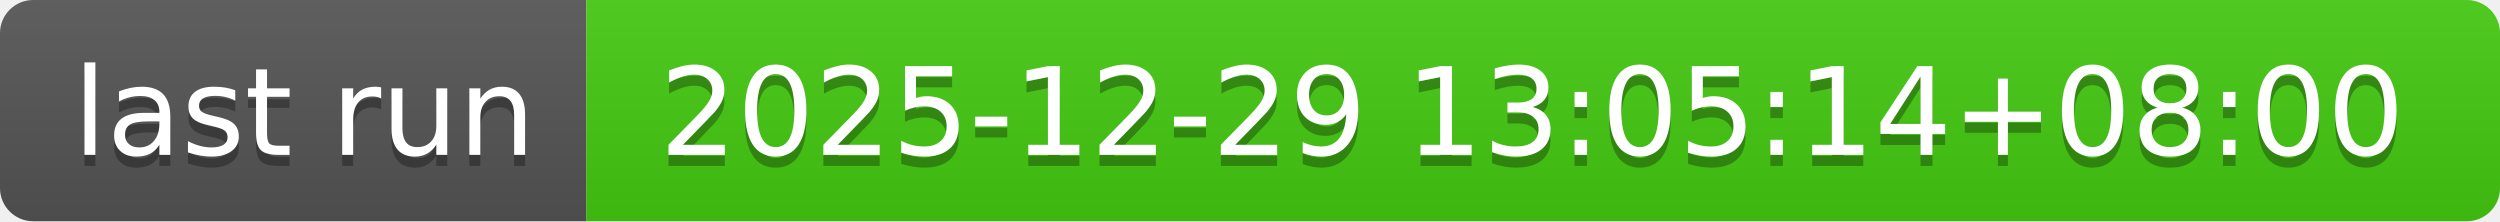
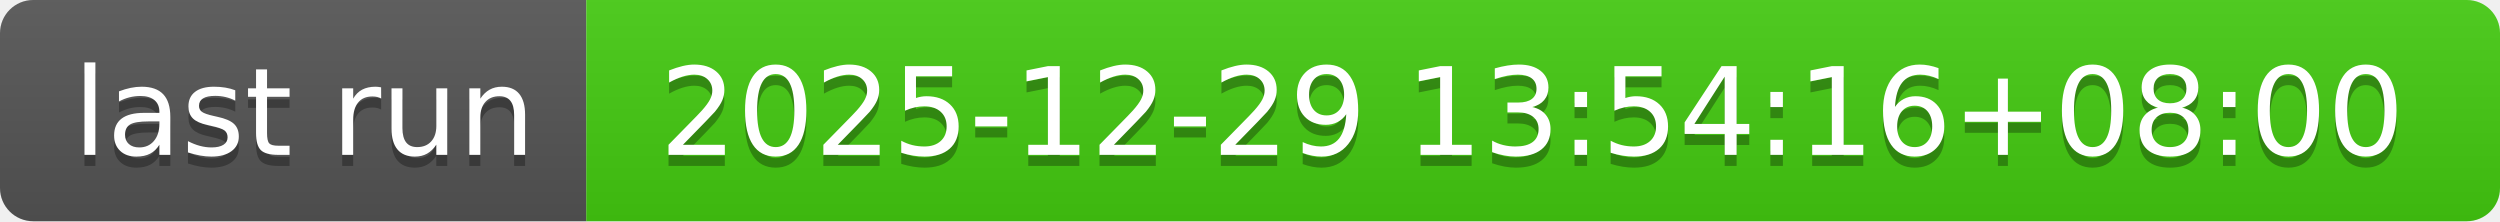
- <svg xmlns="http://www.w3.org/2000/svg" width="226" height="20" role="img" aria-label="last run: 2025-12-29 13:05:14+08:00">
+ <svg xmlns="http://www.w3.org/2000/svg" width="226" height="20" role="img" aria-label="last run: 2025-12-29 13:54:16+08:00">
  <linearGradient id="s" x2="0" y2="100%">
    <stop offset="0" stop-color="#bbb" stop-opacity=".1" />
    <stop offset="1" stop-opacity=".1" />
  </linearGradient>
  <clipPath id="r">
    <rect width="226" height="20" rx="3" fill="#fff" />
  </clipPath>
  <g clip-path="url(#r)">
    <rect width="53" height="20" fill="#555" />
    <rect x="53" width="173" height="20" fill="#4c1" />
    <rect width="226" height="20" fill="url(#s)" />
  </g>
  <g fill="#fff" text-anchor="middle" font-family="Verdana,Geneva,DejaVu Sans,sans-serif" text-rendering="geometricPrecision" font-size="110">
    <text aria-hidden="true" x="275" y="150" fill="#010101" fill-opacity=".3" transform="scale(.1)" textLength="430">last run</text>
    <text x="275" y="140" transform="scale(.1)" fill="#fff" textLength="430">last run</text>
-     <text aria-hidden="true" x="1385" y="150" fill="#010101" fill-opacity=".3" transform="scale(.1)" textLength="1630">2025-12-29 13:05:14+08:00</text>
-     <text x="1385" y="140" transform="scale(.1)" fill="#fff" textLength="1630">2025-12-29 13:05:14+08:00</text>
+     <text aria-hidden="true" x="1385" y="150" fill="#010101" fill-opacity=".3" transform="scale(.1)" textLength="1630">2025-12-29 13:54:16+08:00</text>
+     <text x="1385" y="140" transform="scale(.1)" fill="#fff" textLength="1630">2025-12-29 13:54:16+08:00</text>
  </g>
</svg>
